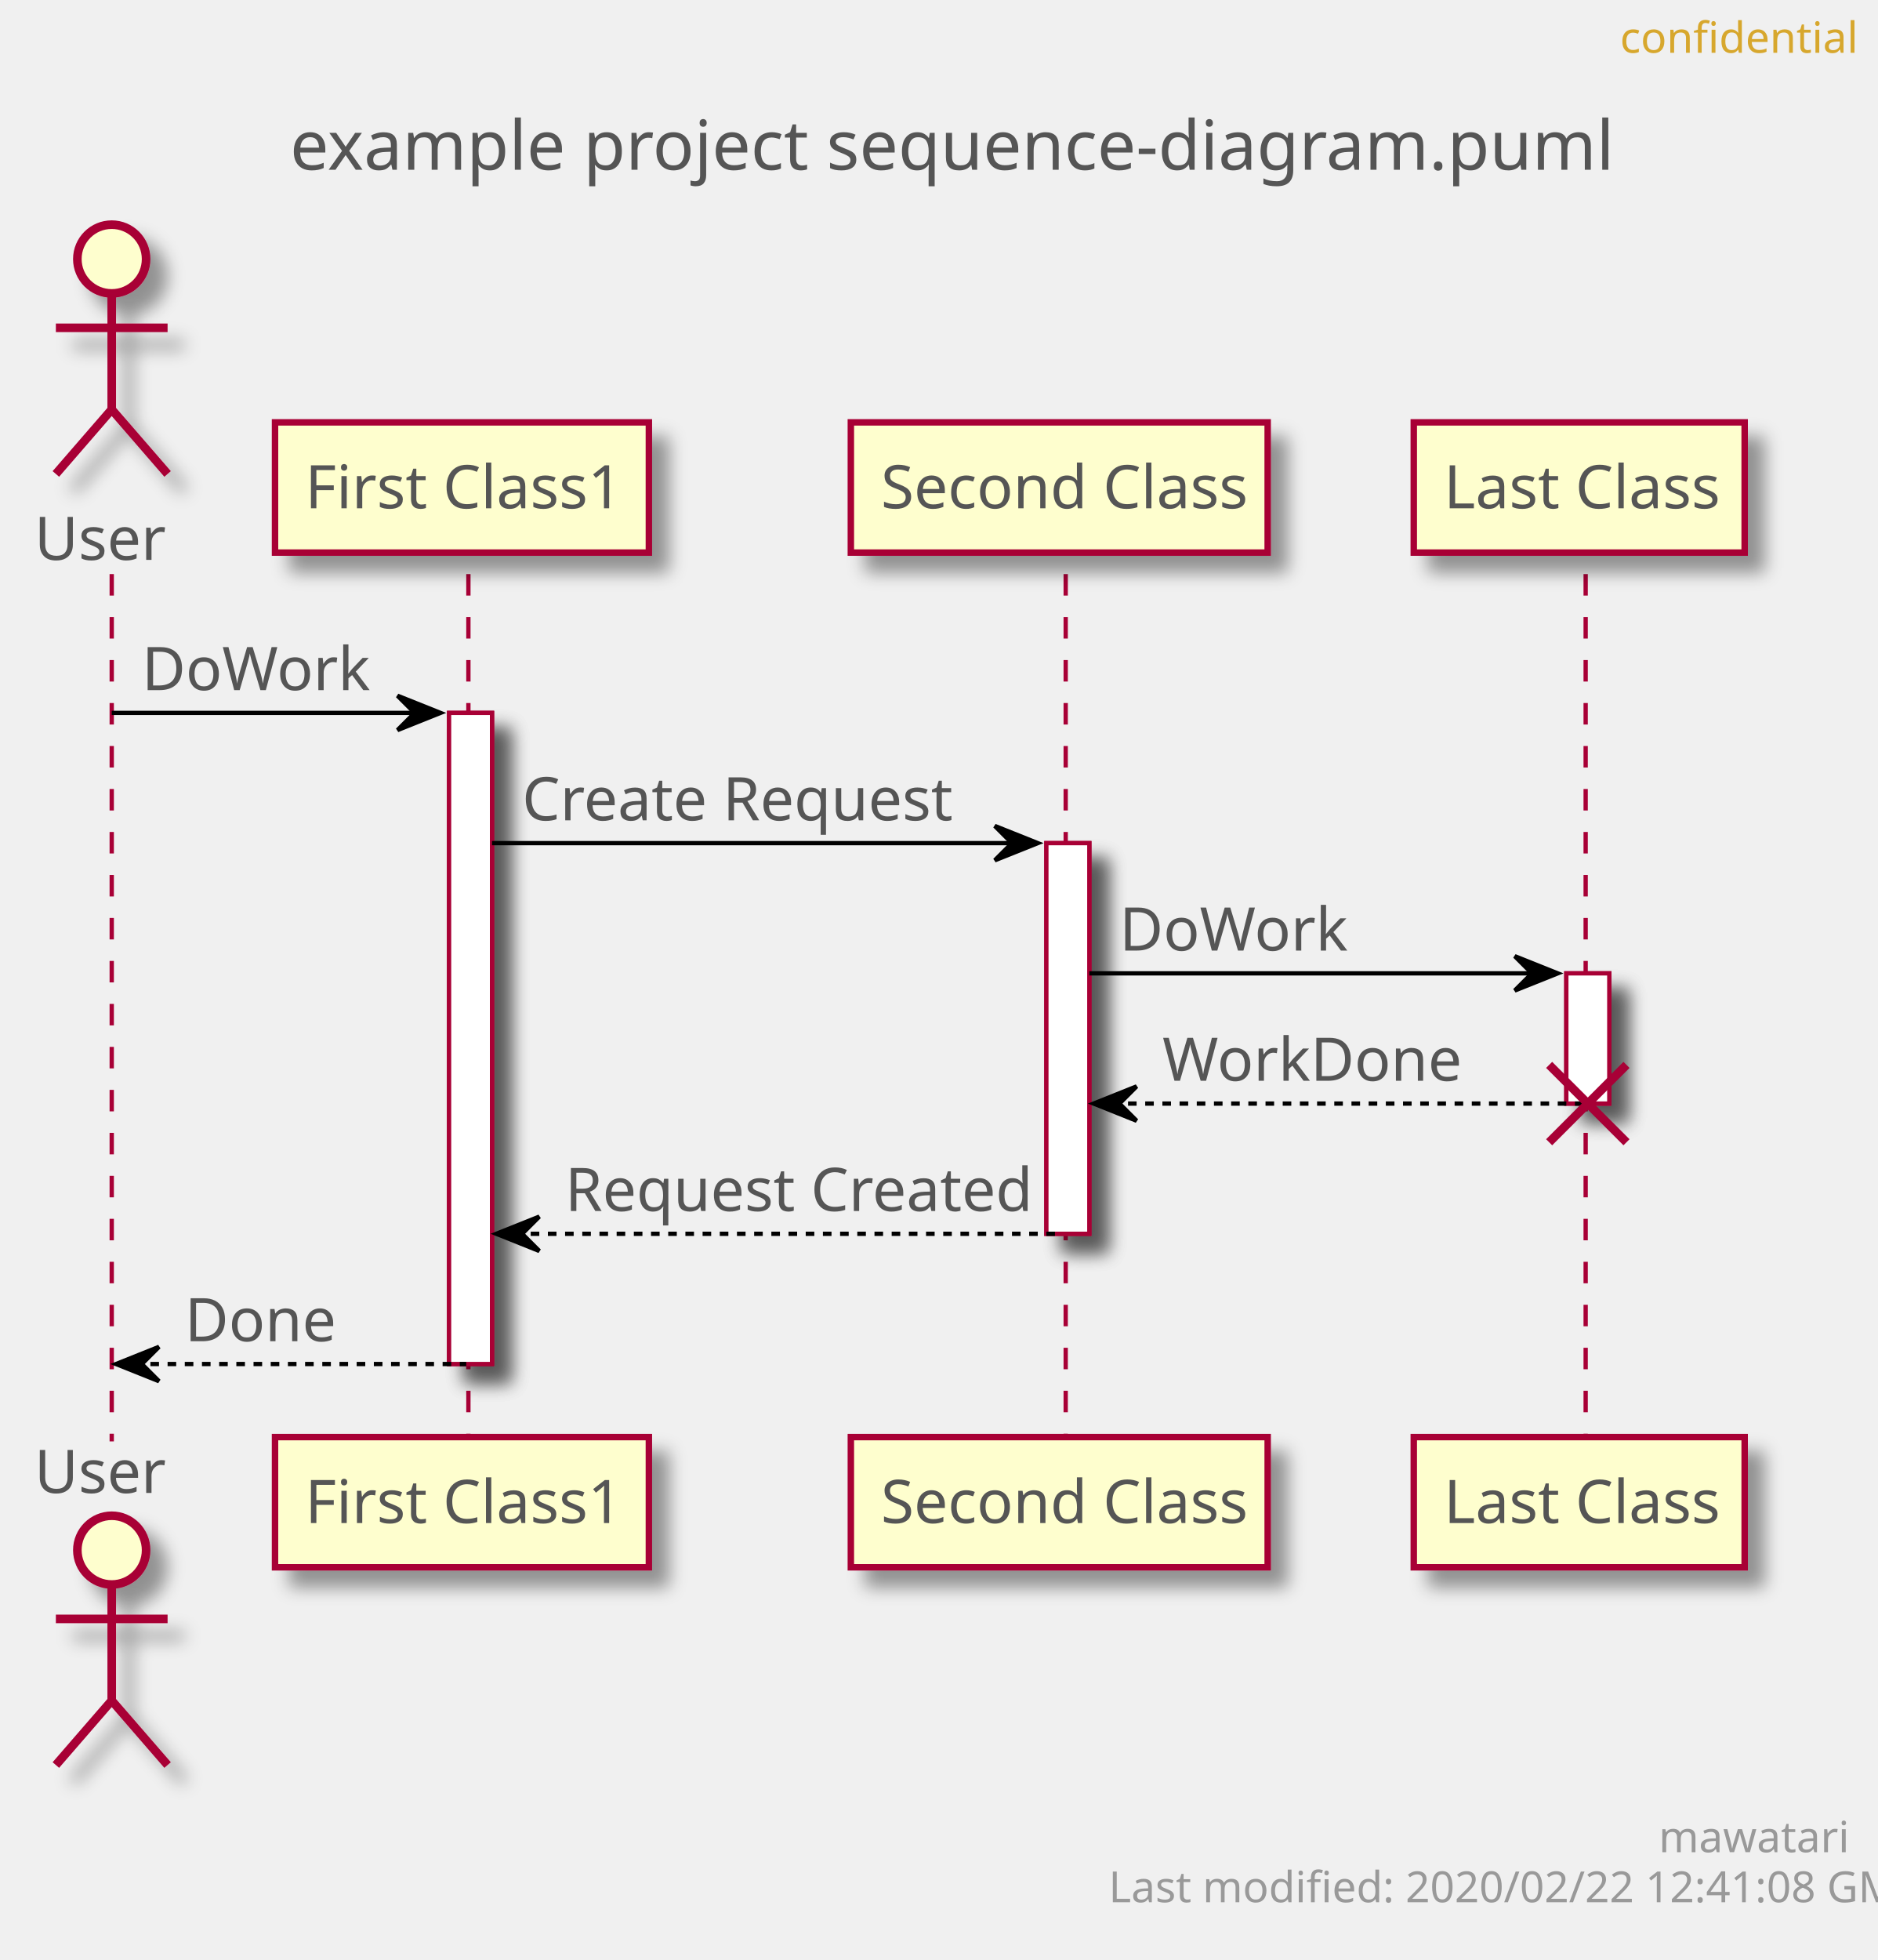
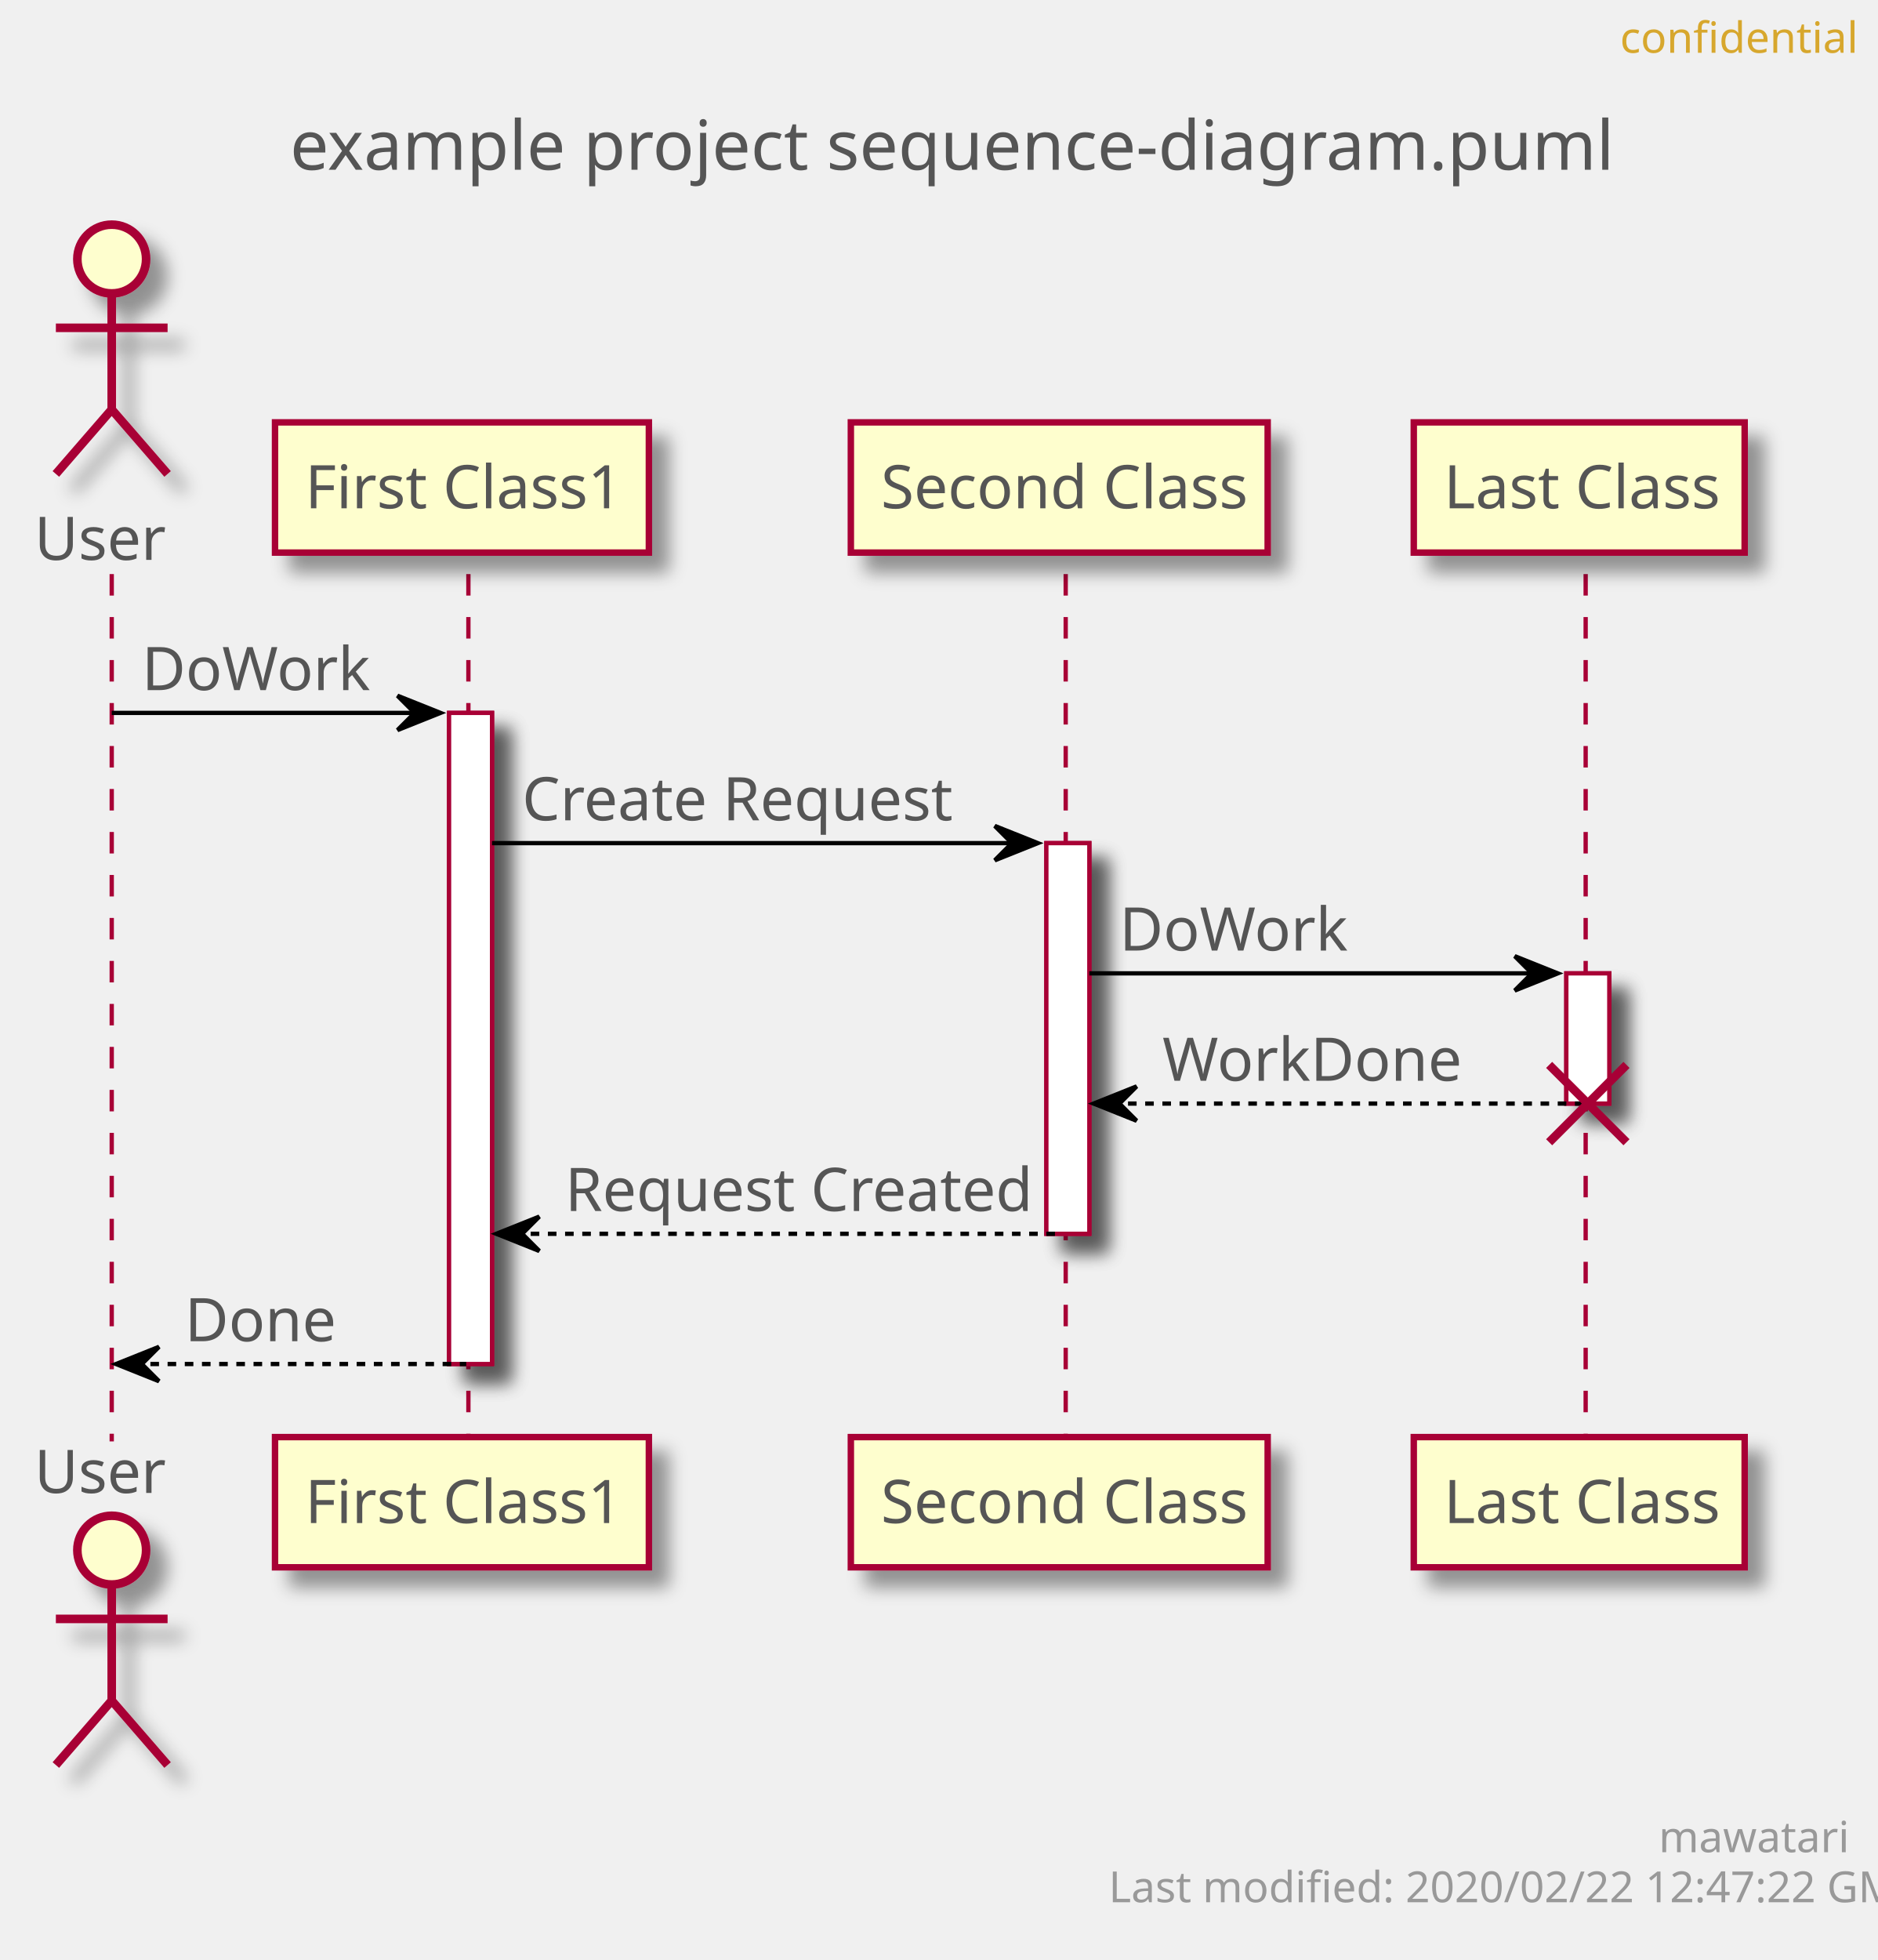
<svg xmlns="http://www.w3.org/2000/svg" contentScriptType="application/ecmascript" contentStyleType="text/css" height="456px" preserveAspectRatio="none" style="width:437px;height:456px;" version="1.1" viewBox="0 0 437 456" width="437px" zoomAndPan="magnify">
  <defs>
-     <filter height="300%" id="f4g7lyd4m1t7e" width="300%" x="-1" y="-1">
+     <filter height="300%" id="fcbngkdq0bevg" width="300%" x="-1" y="-1">
      <feGaussianBlur result="blurOut" stdDeviation="2.0" />
      <feColorMatrix in="blurOut" result="blurOut2" type="matrix" values="0 0 0 0 0 0 0 0 0 0 0 0 0 0 0 0 0 0 .4 0" />
      <feOffset dx="4.0" dy="4.0" in="blurOut2" result="blurOut3" />
      <feBlend in="SourceGraphic" in2="blurOut3" mode="normal" />
    </filter>
  </defs>
  <g>
    <text fill="#555555" font-family="sans-serif" font-size="16" lengthAdjust="spacingAndGlyphs" textLength="293" x="67.5" y="39.492">example project sequence-diagram.puml</text>
-     <rect fill="#FFFFFF" filter="url(#f4g7lyd4m1t7e)" height="151.484" style="stroke: #A80036; stroke-width: 1.0;" width="10" x="104.5" y="165.859" />
-     <rect fill="#FFFFFF" filter="url(#f4g7lyd4m1t7e)" height="90.891" style="stroke: #A80036; stroke-width: 1.0;" width="10" x="243.5" y="196.156" />
-     <rect fill="#FFFFFF" filter="url(#f4g7lyd4m1t7e)" height="30.297" style="stroke: #A80036; stroke-width: 1.0;" width="10" x="364.5" y="226.453" />
+     <rect fill="#FFFFFF" filter="url(#fcbngkdq0bevg)" height="151.484" style="stroke: #A80036; stroke-width: 1.0;" width="10" x="104.5" y="165.859" />
+     <rect fill="#FFFFFF" filter="url(#fcbngkdq0bevg)" height="90.891" style="stroke: #A80036; stroke-width: 1.0;" width="10" x="243.5" y="196.156" />
+     <rect fill="#FFFFFF" filter="url(#fcbngkdq0bevg)" height="30.297" style="stroke: #A80036; stroke-width: 1.0;" width="10" x="364.5" y="226.453" />
    <line style="stroke: #A80036; stroke-width: 1.0; stroke-dasharray: 5.0,5.0;" x1="26" x2="26" y1="133.562" y2="335.344" />
    <line style="stroke: #A80036; stroke-width: 1.0; stroke-dasharray: 5.0,5.0;" x1="109" x2="109" y1="133.562" y2="335.344" />
    <line style="stroke: #A80036; stroke-width: 1.0; stroke-dasharray: 5.0,5.0;" x1="248" x2="248" y1="133.562" y2="335.344" />
    <line style="stroke: #A80036; stroke-width: 1.0; stroke-dasharray: 5.0,5.0;" x1="369" x2="369" y1="133.562" y2="335.344" />
    <text fill="#555555" font-family="sans-serif" font-size="14" lengthAdjust="spacingAndGlyphs" textLength="30" x="8" y="130.261">User</text>
-     <ellipse cx="26" cy="60.266" fill="#FEFECE" filter="url(#f4g7lyd4m1t7e)" rx="8" ry="8" style="stroke: #A80036; stroke-width: 2.0;" />
-     <path d="M26,68.266 L26,95.266 M13,76.266 L39,76.266 M26,95.266 L13,110.266 M26,95.266 L39,110.266 " fill="none" filter="url(#f4g7lyd4m1t7e)" style="stroke: #A80036; stroke-width: 2.0;" />
+     <ellipse cx="26" cy="60.266" fill="#FEFECE" filter="url(#fcbngkdq0bevg)" rx="8" ry="8" style="stroke: #A80036; stroke-width: 2.0;" />
+     <path d="M26,68.266 L26,95.266 M13,76.266 L39,76.266 M26,95.266 L13,110.266 M26,95.266 L39,110.266 " fill="none" filter="url(#fcbngkdq0bevg)" style="stroke: #A80036; stroke-width: 2.0;" />
    <text fill="#555555" font-family="sans-serif" font-size="14" lengthAdjust="spacingAndGlyphs" textLength="30" x="8" y="347.339">User</text>
-     <ellipse cx="26" cy="360.641" fill="#FEFECE" filter="url(#f4g7lyd4m1t7e)" rx="8" ry="8" style="stroke: #A80036; stroke-width: 2.0;" />
-     <path d="M26,368.641 L26,395.641 M13,376.641 L39,376.641 M26,395.641 L13,410.641 M26,395.641 L39,410.641 " fill="none" filter="url(#f4g7lyd4m1t7e)" style="stroke: #A80036; stroke-width: 2.0;" />
-     <rect fill="#FEFECE" filter="url(#f4g7lyd4m1t7e)" height="30.297" style="stroke: #A80036; stroke-width: 1.5;" width="87" x="64" y="98.266" />
+     <ellipse cx="26" cy="360.641" fill="#FEFECE" filter="url(#fcbngkdq0bevg)" rx="8" ry="8" style="stroke: #A80036; stroke-width: 2.0;" />
+     <path d="M26,368.641 L26,395.641 M13,376.641 L39,376.641 M26,395.641 L13,410.641 M26,395.641 L39,410.641 " fill="none" filter="url(#fcbngkdq0bevg)" style="stroke: #A80036; stroke-width: 2.0;" />
+     <rect fill="#FEFECE" filter="url(#fcbngkdq0bevg)" height="30.297" style="stroke: #A80036; stroke-width: 1.5;" width="87" x="64" y="98.266" />
    <text fill="#555555" font-family="sans-serif" font-size="14" lengthAdjust="spacingAndGlyphs" textLength="73" x="71" y="118.261">First Class1</text>
-     <rect fill="#FEFECE" filter="url(#f4g7lyd4m1t7e)" height="30.297" style="stroke: #A80036; stroke-width: 1.5;" width="87" x="64" y="334.344" />
+     <rect fill="#FEFECE" filter="url(#fcbngkdq0bevg)" height="30.297" style="stroke: #A80036; stroke-width: 1.5;" width="87" x="64" y="334.344" />
    <text fill="#555555" font-family="sans-serif" font-size="14" lengthAdjust="spacingAndGlyphs" textLength="73" x="71" y="354.339">First Class1</text>
-     <rect fill="#FEFECE" filter="url(#f4g7lyd4m1t7e)" height="30.297" style="stroke: #A80036; stroke-width: 1.5;" width="97" x="198" y="98.266" />
+     <rect fill="#FEFECE" filter="url(#fcbngkdq0bevg)" height="30.297" style="stroke: #A80036; stroke-width: 1.5;" width="97" x="198" y="98.266" />
    <text fill="#555555" font-family="sans-serif" font-size="14" lengthAdjust="spacingAndGlyphs" textLength="83" x="205" y="118.261">Second Class</text>
-     <rect fill="#FEFECE" filter="url(#f4g7lyd4m1t7e)" height="30.297" style="stroke: #A80036; stroke-width: 1.5;" width="97" x="198" y="334.344" />
+     <rect fill="#FEFECE" filter="url(#fcbngkdq0bevg)" height="30.297" style="stroke: #A80036; stroke-width: 1.5;" width="97" x="198" y="334.344" />
    <text fill="#555555" font-family="sans-serif" font-size="14" lengthAdjust="spacingAndGlyphs" textLength="83" x="205" y="354.339">Second Class</text>
-     <rect fill="#FEFECE" filter="url(#f4g7lyd4m1t7e)" height="30.297" style="stroke: #A80036; stroke-width: 1.5;" width="77" x="329" y="98.266" />
+     <rect fill="#FEFECE" filter="url(#fcbngkdq0bevg)" height="30.297" style="stroke: #A80036; stroke-width: 1.5;" width="77" x="329" y="98.266" />
    <text fill="#555555" font-family="sans-serif" font-size="14" lengthAdjust="spacingAndGlyphs" textLength="63" x="336" y="118.261">Last Class</text>
-     <rect fill="#FEFECE" filter="url(#f4g7lyd4m1t7e)" height="30.297" style="stroke: #A80036; stroke-width: 1.5;" width="77" x="329" y="334.344" />
+     <rect fill="#FEFECE" filter="url(#fcbngkdq0bevg)" height="30.297" style="stroke: #A80036; stroke-width: 1.5;" width="77" x="329" y="334.344" />
    <text fill="#555555" font-family="sans-serif" font-size="14" lengthAdjust="spacingAndGlyphs" textLength="63" x="336" y="354.339">Last Class</text>
-     <rect fill="#FFFFFF" filter="url(#f4g7lyd4m1t7e)" height="151.484" style="stroke: #A80036; stroke-width: 1.0;" width="10" x="104.5" y="165.859" />
-     <rect fill="#FFFFFF" filter="url(#f4g7lyd4m1t7e)" height="90.891" style="stroke: #A80036; stroke-width: 1.0;" width="10" x="243.5" y="196.156" />
-     <rect fill="#FFFFFF" filter="url(#f4g7lyd4m1t7e)" height="30.297" style="stroke: #A80036; stroke-width: 1.0;" width="10" x="364.5" y="226.453" />
+     <rect fill="#FFFFFF" filter="url(#fcbngkdq0bevg)" height="151.484" style="stroke: #A80036; stroke-width: 1.0;" width="10" x="104.5" y="165.859" />
+     <rect fill="#FFFFFF" filter="url(#fcbngkdq0bevg)" height="90.891" style="stroke: #A80036; stroke-width: 1.0;" width="10" x="243.5" y="196.156" />
+     <rect fill="#FFFFFF" filter="url(#fcbngkdq0bevg)" height="30.297" style="stroke: #A80036; stroke-width: 1.0;" width="10" x="364.5" y="226.453" />
    <polygon fill="#000000" points="92.5,161.859,102.5,165.859,92.5,169.859,96.5,165.859" style="stroke: #000000; stroke-width: 1.0;" />
    <line style="stroke: #000000; stroke-width: 1.0;" x1="26" x2="98.5" y1="165.859" y2="165.859" />
    <text fill="#555555" font-family="sans-serif" font-size="14" lengthAdjust="spacingAndGlyphs" textLength="51" x="33" y="160.558">DoWork</text>
    <polygon fill="#000000" points="231.5,192.156,241.5,196.156,231.5,200.156,235.5,196.156" style="stroke: #000000; stroke-width: 1.0;" />
    <line style="stroke: #000000; stroke-width: 1.0;" x1="114.5" x2="237.5" y1="196.156" y2="196.156" />
    <text fill="#555555" font-family="sans-serif" font-size="14" lengthAdjust="spacingAndGlyphs" textLength="97" x="121.5" y="190.855">Create Request</text>
    <polygon fill="#000000" points="352.5,222.453,362.5,226.453,352.5,230.453,356.5,226.453" style="stroke: #000000; stroke-width: 1.0;" />
    <line style="stroke: #000000; stroke-width: 1.0;" x1="253.5" x2="358.5" y1="226.453" y2="226.453" />
    <text fill="#555555" font-family="sans-serif" font-size="14" lengthAdjust="spacingAndGlyphs" textLength="51" x="260.5" y="221.151">DoWork</text>
    <polygon fill="#000000" points="264.5,252.75,254.5,256.75,264.5,260.75,260.5,256.75" style="stroke: #000000; stroke-width: 1.0;" />
    <line style="stroke: #000000; stroke-width: 1.0; stroke-dasharray: 2.0,2.0;" x1="258.5" x2="368.5" y1="256.75" y2="256.75" />
    <text fill="#555555" font-family="sans-serif" font-size="14" lengthAdjust="spacingAndGlyphs" textLength="67" x="270.5" y="251.448">WorkDone</text>
    <line style="stroke: #A80036; stroke-width: 2.0;" x1="360.5" x2="378.5" y1="247.75" y2="265.75" />
    <line style="stroke: #A80036; stroke-width: 2.0;" x1="360.5" x2="378.5" y1="265.75" y2="247.75" />
    <polygon fill="#000000" points="125.5,283.047,115.5,287.047,125.5,291.047,121.5,287.047" style="stroke: #000000; stroke-width: 1.0;" />
    <line style="stroke: #000000; stroke-width: 1.0; stroke-dasharray: 2.0,2.0;" x1="119.5" x2="247.5" y1="287.047" y2="287.047" />
    <text fill="#555555" font-family="sans-serif" font-size="14" lengthAdjust="spacingAndGlyphs" textLength="105" x="131.5" y="281.745">Request Created</text>
    <polygon fill="#000000" points="37,313.344,27,317.344,37,321.344,33,317.344" style="stroke: #000000; stroke-width: 1.0;" />
    <line style="stroke: #000000; stroke-width: 1.0; stroke-dasharray: 2.0,2.0;" x1="31" x2="108.5" y1="317.344" y2="317.344" />
    <text fill="#555555" font-family="sans-serif" font-size="14" lengthAdjust="spacingAndGlyphs" textLength="34" x="43" y="312.042">Done</text>
    <text fill="#D7A72D" font-family="sans-serif" font-size="10" lengthAdjust="spacingAndGlyphs" textLength="48" x="377" y="12.282">confidential</text>
    <text fill="#999999" font-family="sans-serif" font-size="10" lengthAdjust="spacingAndGlyphs" textLength="39" x="386" y="430.923">mawatari</text>
-     <text fill="#999999" font-family="sans-serif" font-size="10" lengthAdjust="spacingAndGlyphs" textLength="167" x="258" y="442.563">Last modified: 2020/02/22 12:41:08 GMT</text>
+     <text fill="#999999" font-family="sans-serif" font-size="10" lengthAdjust="spacingAndGlyphs" textLength="167" x="258" y="442.563">Last modified: 2020/02/22 12:47:22 GMT</text>
  </g>
</svg>
